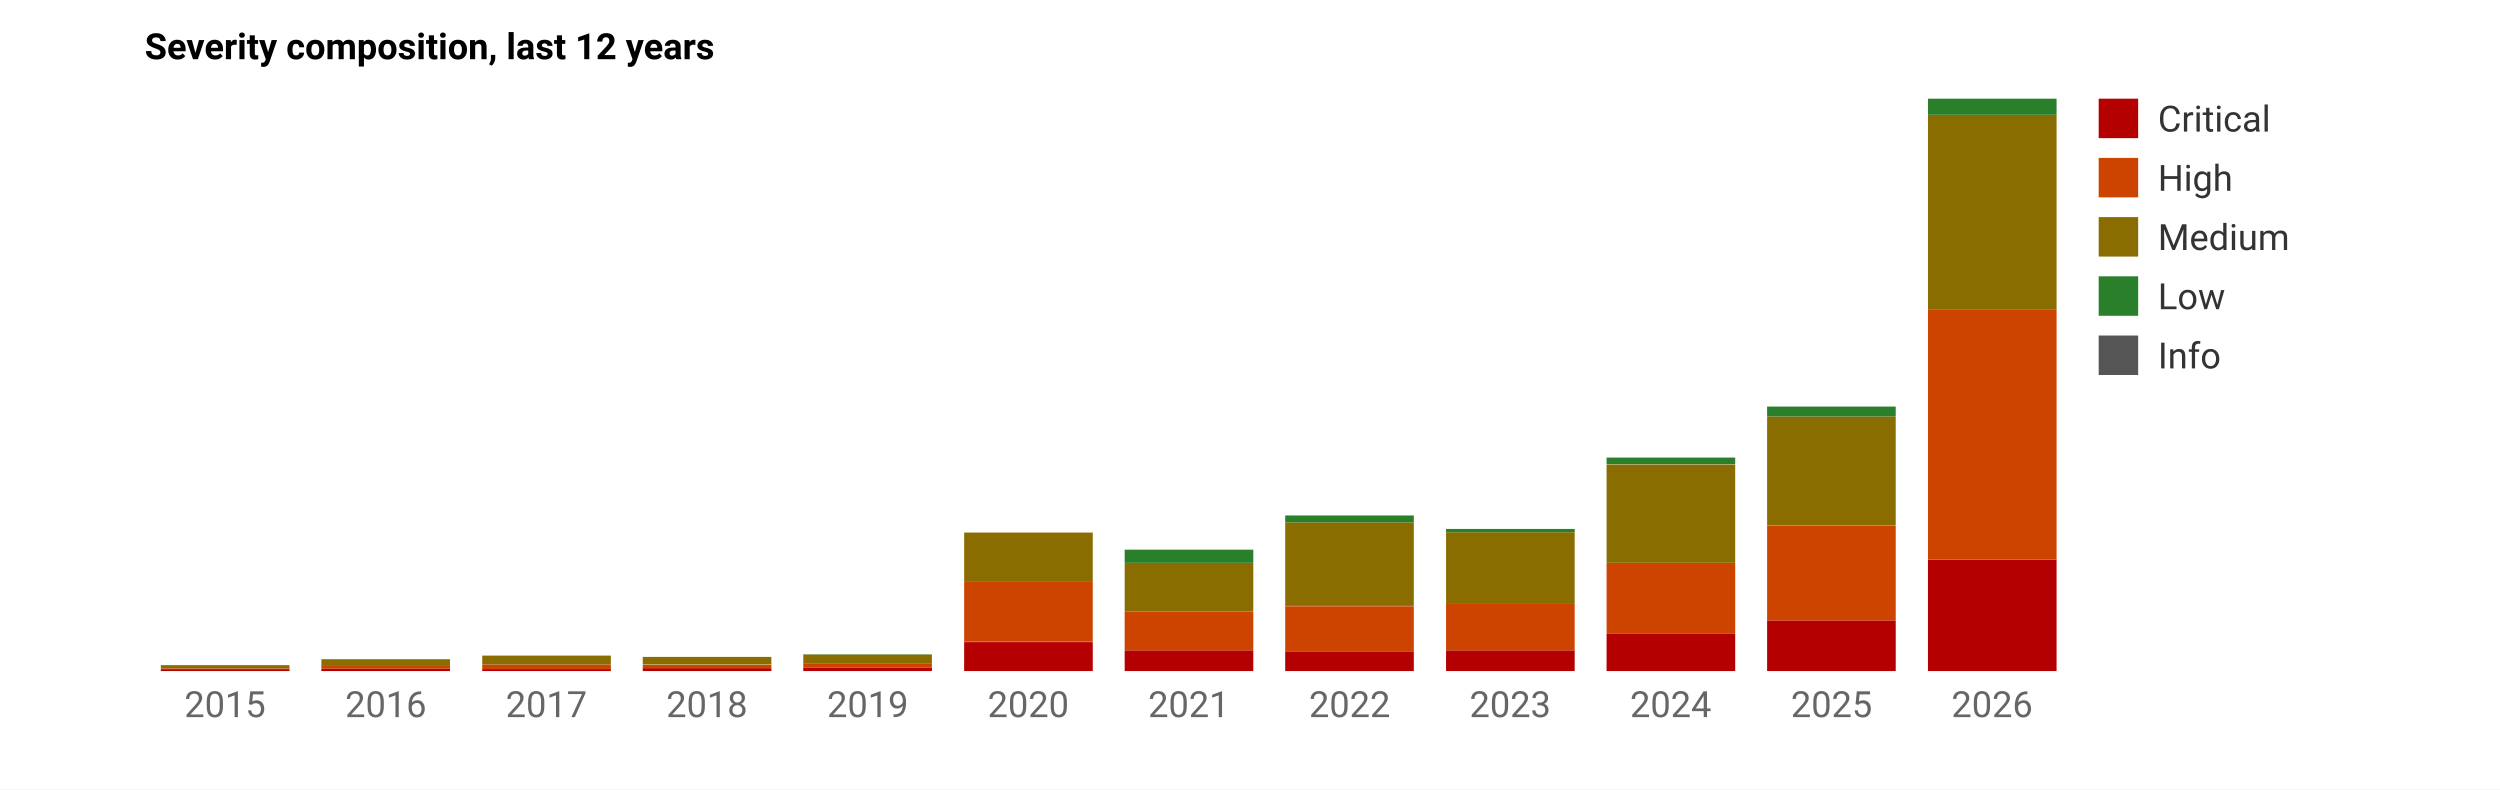
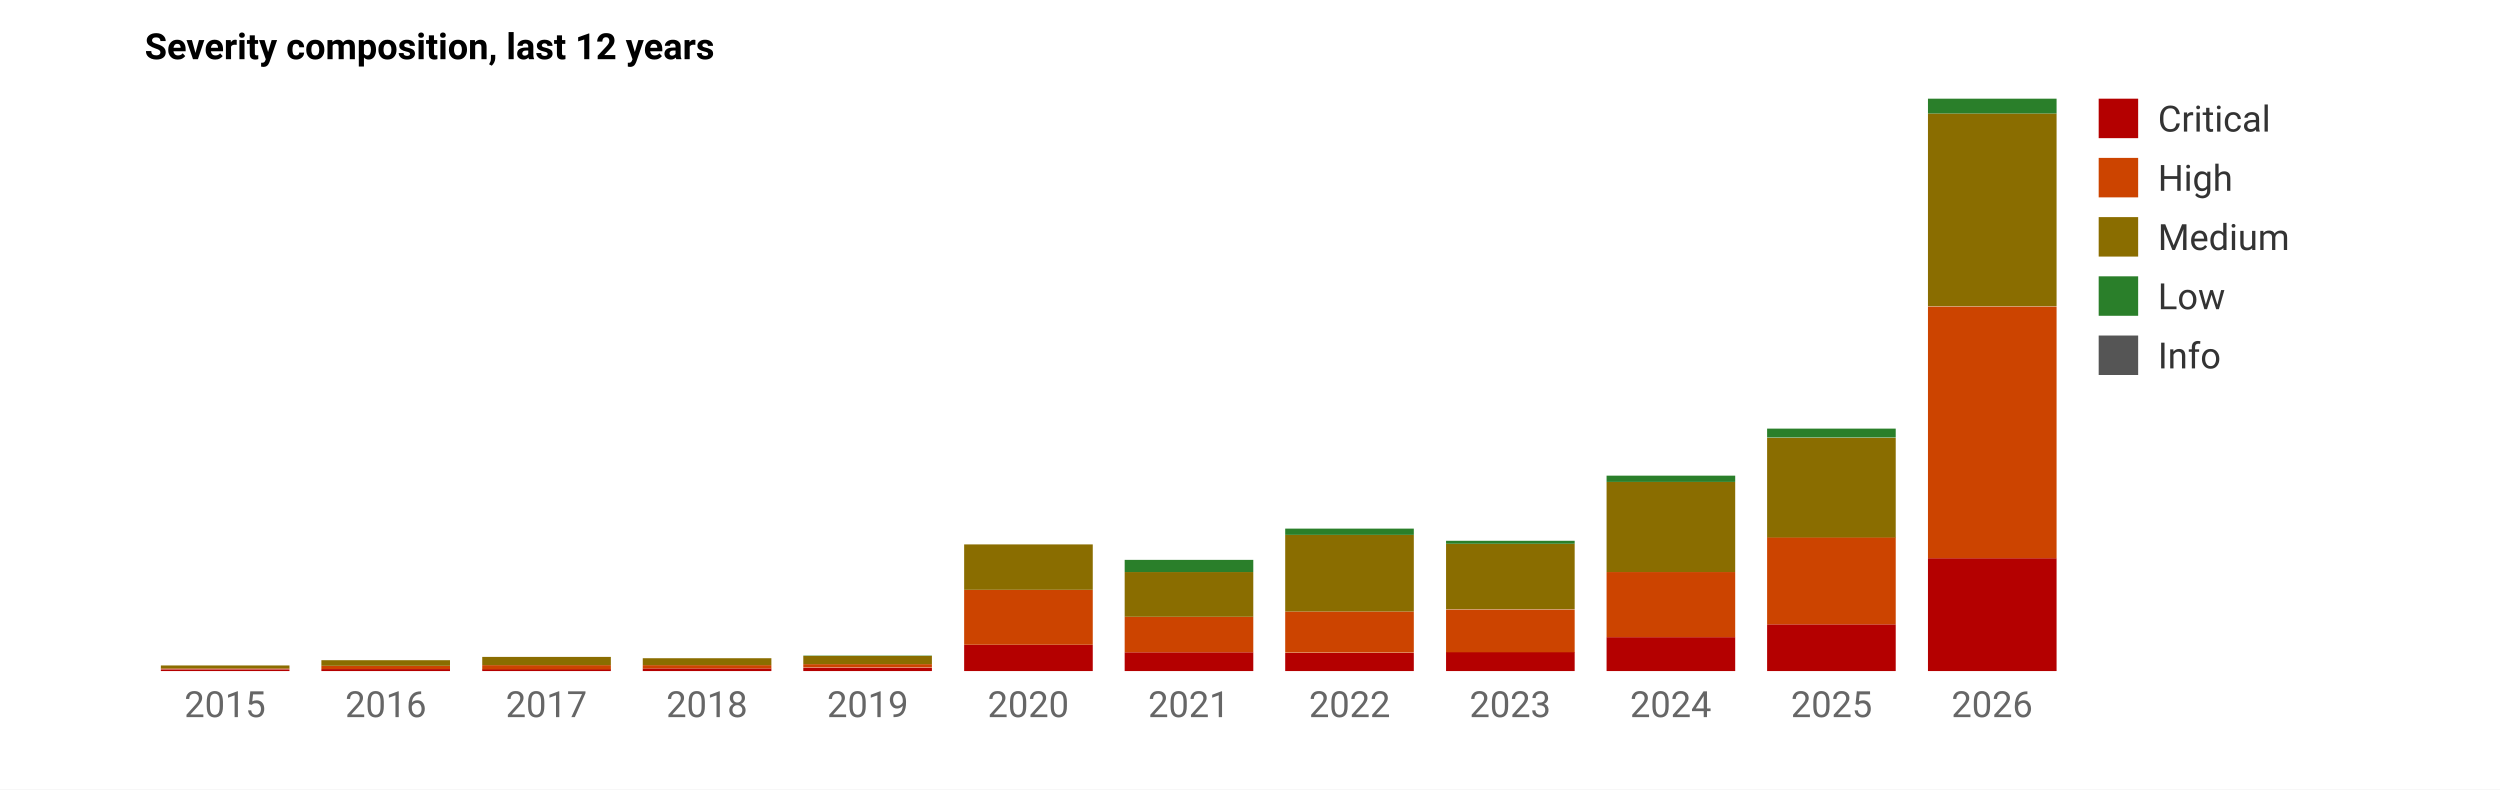
<svg xmlns="http://www.w3.org/2000/svg" viewBox="0 0 760 240" role="img" aria-label="Severity composition per year" font-family="system-ui,-apple-system,Segoe UI,Roboto,sans-serif" font-size="11">
  <rect x="0" y="0" width="100%" height="100%" fill="white" />
  <text x="44" y="18" font-weight="600">Severity composition, last 12 years</text>
-   <rect x="48.9" y="203.4" width="39.1" height="0.6" fill="#b40000" />
-   <rect x="48.9" y="203.2" width="39.1" height="0.3" fill="#cc4400" />
-   <rect x="48.9" y="202.2" width="39.1" height="1.0" fill="#8a6d00" />
+   <rect x="48.9" y="203.5" width="39.1" height="0.5" fill="#b40000" />
+   <rect x="48.9" y="203.2" width="39.1" height="0.2" fill="#cc4400" />
+   <rect x="48.9" y="202.3" width="39.1" height="0.9" fill="#8a6d00" />
  <text x="68.4" y="218" text-anchor="middle" fill="#666">2015</text>
-   <rect x="97.7" y="203.3" width="39.1" height="0.7" fill="#b40000" />
-   <rect x="97.7" y="202.2" width="39.1" height="1.1" fill="#cc4400" />
-   <rect x="97.7" y="200.4" width="39.1" height="1.9" fill="#8a6d00" />
+   <rect x="97.7" y="203.4" width="39.1" height="0.6" fill="#b40000" />
+   <rect x="97.7" y="202.4" width="39.1" height="1.0" fill="#cc4400" />
+   <rect x="97.7" y="200.7" width="39.1" height="1.7" fill="#8a6d00" />
  <text x="117.3" y="218" text-anchor="middle" fill="#666">2016</text>
  <rect x="146.6" y="203.4" width="39.1" height="0.6" fill="#b40000" />
-   <rect x="146.6" y="202.0" width="39.1" height="1.4" fill="#cc4400" />
-   <rect x="146.6" y="199.3" width="39.1" height="2.7" fill="#8a6d00" />
-   <rect x="146.6" y="199.3" width="39.1" height="0.0" fill="#2a7f2a" />
+   <rect x="146.6" y="202.2" width="39.1" height="1.3" fill="#cc4400" />
+   <rect x="146.6" y="199.7" width="39.1" height="2.5" fill="#8a6d00" />
+   <rect x="146.6" y="199.7" width="39.1" height="0.0" fill="#2a7f2a" />
  <text x="166.1" y="218" text-anchor="middle" fill="#666">2017</text>
-   <rect x="195.4" y="203.1" width="39.1" height="0.9" fill="#b40000" />
-   <rect x="195.4" y="202.1" width="39.1" height="1.1" fill="#cc4400" />
-   <rect x="195.4" y="199.7" width="39.1" height="2.3" fill="#8a6d00" />
+   <rect x="195.4" y="203.2" width="39.1" height="0.8" fill="#b40000" />
+   <rect x="195.4" y="202.2" width="39.1" height="1.0" fill="#cc4400" />
+   <rect x="195.4" y="200.1" width="39.1" height="2.1" fill="#8a6d00" />
  <text x="214.9" y="218" text-anchor="middle" fill="#666">2018</text>
-   <rect x="244.2" y="202.9" width="39.1" height="1.1" fill="#b40000" />
-   <rect x="244.2" y="201.8" width="39.1" height="1.1" fill="#cc4400" />
-   <rect x="244.2" y="199.0" width="39.1" height="2.8" fill="#8a6d00" />
-   <rect x="244.2" y="198.9" width="39.1" height="0.1" fill="#2a7f2a" />
+   <rect x="244.2" y="203.0" width="39.1" height="1.0" fill="#b40000" />
+   <rect x="244.2" y="201.9" width="39.1" height="1.0" fill="#cc4400" />
+   <rect x="244.2" y="199.4" width="39.1" height="2.5" fill="#8a6d00" />
+   <rect x="244.2" y="199.3" width="39.1" height="0.1" fill="#2a7f2a" />
  <text x="263.8" y="218" text-anchor="middle" fill="#666">2019</text>
-   <rect x="293.1" y="195.2" width="39.1" height="8.8" fill="#b40000" />
-   <rect x="293.1" y="176.9" width="39.1" height="18.2" fill="#cc4400" />
-   <rect x="293.1" y="161.9" width="39.1" height="15.0" fill="#8a6d00" />
-   <rect x="293.1" y="161.9" width="39.1" height="0.0" fill="#2a7f2a" />
+   <rect x="293.1" y="196.0" width="39.1" height="8.0" fill="#b40000" />
+   <rect x="293.1" y="179.3" width="39.1" height="16.7" fill="#cc4400" />
+   <rect x="293.1" y="165.5" width="39.1" height="13.8" fill="#8a6d00" />
+   <rect x="293.1" y="165.5" width="39.1" height="0.0" fill="#2a7f2a" />
  <text x="312.6" y="218" text-anchor="middle" fill="#666">2020</text>
-   <rect x="341.9" y="197.7" width="39.1" height="6.3" fill="#b40000" />
-   <rect x="341.9" y="185.9" width="39.1" height="11.8" fill="#cc4400" />
-   <rect x="341.9" y="171.1" width="39.1" height="14.8" fill="#8a6d00" />
-   <rect x="341.9" y="167.1" width="39.1" height="4.0" fill="#2a7f2a" />
+   <rect x="341.9" y="198.3" width="39.1" height="5.7" fill="#b40000" />
+   <rect x="341.9" y="187.5" width="39.1" height="10.8" fill="#cc4400" />
+   <rect x="341.9" y="173.9" width="39.1" height="13.6" fill="#8a6d00" />
+   <rect x="341.9" y="170.2" width="39.1" height="3.7" fill="#2a7f2a" />
  <text x="361.4" y="218" text-anchor="middle" fill="#666">2021</text>
-   <rect x="390.7" y="198.0" width="39.1" height="6.0" fill="#b40000" />
-   <rect x="390.7" y="184.3" width="39.1" height="13.7" fill="#cc4400" />
-   <rect x="390.7" y="158.8" width="39.1" height="25.4" fill="#8a6d00" />
-   <rect x="390.7" y="156.7" width="39.1" height="2.1" fill="#2a7f2a" />
+   <rect x="390.7" y="198.5" width="39.1" height="5.5" fill="#b40000" />
+   <rect x="390.7" y="185.9" width="39.1" height="12.5" fill="#cc4400" />
+   <rect x="390.7" y="162.6" width="39.1" height="23.3" fill="#8a6d00" />
+   <rect x="390.7" y="160.7" width="39.1" height="1.9" fill="#2a7f2a" />
  <text x="410.3" y="218" text-anchor="middle" fill="#666">2022</text>
-   <rect x="439.6" y="197.7" width="39.1" height="6.3" fill="#b40000" />
-   <rect x="439.6" y="183.6" width="39.1" height="14.1" fill="#cc4400" />
-   <rect x="439.6" y="161.8" width="39.1" height="21.8" fill="#8a6d00" />
-   <rect x="439.6" y="160.8" width="39.1" height="1.0" fill="#2a7f2a" />
+   <rect x="439.6" y="198.2" width="39.1" height="5.8" fill="#b40000" />
+   <rect x="439.6" y="185.3" width="39.1" height="13.0" fill="#cc4400" />
+   <rect x="439.6" y="165.3" width="39.1" height="19.9" fill="#8a6d00" />
+   <rect x="439.6" y="164.4" width="39.1" height="0.9" fill="#2a7f2a" />
  <text x="459.1" y="218" text-anchor="middle" fill="#666">2023</text>
-   <rect x="488.4" y="192.7" width="39.1" height="11.3" fill="#b40000" />
-   <rect x="488.4" y="171.1" width="39.1" height="21.6" fill="#cc4400" />
-   <rect x="488.4" y="141.2" width="39.1" height="29.9" fill="#8a6d00" />
-   <rect x="488.4" y="139.1" width="39.1" height="2.0" fill="#2a7f2a" />
+   <rect x="488.4" y="193.7" width="39.1" height="10.3" fill="#b40000" />
+   <rect x="488.4" y="173.9" width="39.1" height="19.8" fill="#cc4400" />
+   <rect x="488.4" y="146.5" width="39.1" height="27.4" fill="#8a6d00" />
+   <rect x="488.4" y="144.6" width="39.1" height="1.9" fill="#2a7f2a" />
  <text x="507.9" y="218" text-anchor="middle" fill="#666">2024</text>
-   <rect x="537.2" y="188.6" width="39.1" height="15.4" fill="#b40000" />
-   <rect x="537.2" y="159.7" width="39.1" height="28.9" fill="#cc4400" />
-   <rect x="537.2" y="126.6" width="39.1" height="33.0" fill="#8a6d00" />
-   <rect x="537.2" y="123.6" width="39.1" height="3.0" fill="#2a7f2a" />
+   <rect x="537.2" y="189.8" width="39.1" height="14.2" fill="#b40000" />
+   <rect x="537.2" y="163.3" width="39.1" height="26.5" fill="#cc4400" />
+   <rect x="537.2" y="133.1" width="39.1" height="30.3" fill="#8a6d00" />
+   <rect x="537.2" y="130.3" width="39.1" height="2.7" fill="#2a7f2a" />
  <text x="556.8" y="218" text-anchor="middle" fill="#666">2025</text>
-   <rect x="586.1" y="170.1" width="39.1" height="33.9" fill="#b40000" />
-   <rect x="586.1" y="94.0" width="39.1" height="76.1" fill="#cc4400" />
-   <rect x="586.1" y="34.9" width="39.1" height="59.1" fill="#8a6d00" />
-   <rect x="586.1" y="30.0" width="39.1" height="4.9" fill="#2a7f2a" />
+   <rect x="586.1" y="169.7" width="39.1" height="34.3" fill="#b40000" />
+   <rect x="586.1" y="93.2" width="39.1" height="76.5" fill="#cc4400" />
+   <rect x="586.1" y="34.5" width="39.1" height="58.6" fill="#8a6d00" />
+   <rect x="586.1" y="30.0" width="39.1" height="4.5" fill="#2a7f2a" />
  <text x="605.6" y="218" text-anchor="middle" fill="#666">2026</text>
  <rect x="638" y="30" width="12" height="12" fill="#b40000" />
  <text x="656" y="40" fill="#333">Critical</text>
  <rect x="638" y="48" width="12" height="12" fill="#cc4400" />
  <text x="656" y="58" fill="#333">High</text>
  <rect x="638" y="66" width="12" height="12" fill="#8a6d00" />
  <text x="656" y="76" fill="#333">Medium</text>
  <rect x="638" y="84" width="12" height="12" fill="#2a7f2a" />
  <text x="656" y="94" fill="#333">Low</text>
  <rect x="638" y="102" width="12" height="12" fill="#555555" />
  <text x="656" y="112" fill="#333">Info</text>
</svg>
